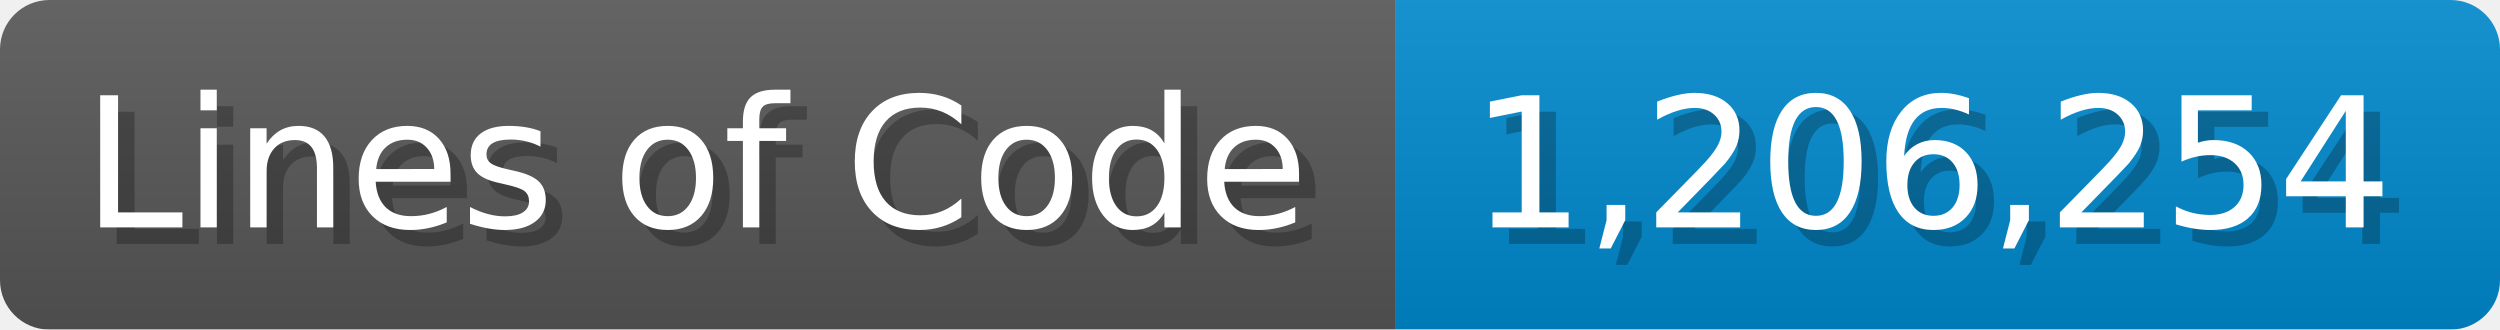
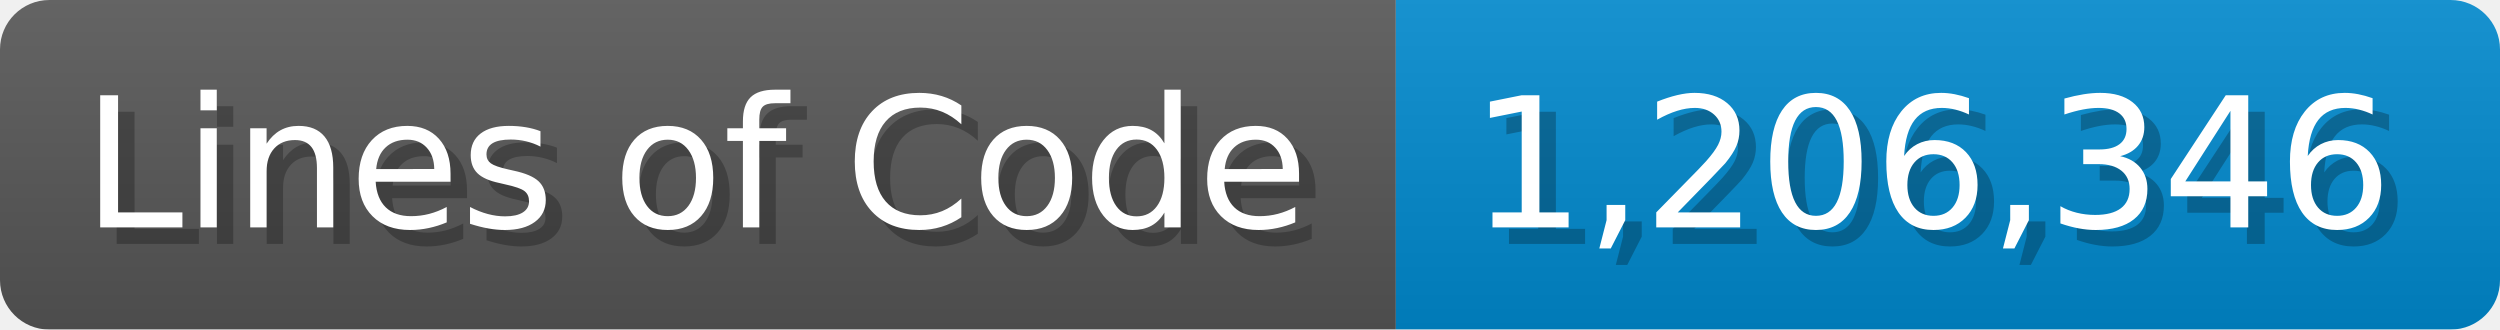
<svg xmlns="http://www.w3.org/2000/svg" width="151.7" height="20" viewBox="0 0 1517 200">
  <linearGradient id="a" x2="0" y2="100%">
    <stop offset="0" stop-opacity=".1" stop-color="#EEE" />
    <stop offset="1" stop-opacity=".1" />
  </linearGradient>
  <mask id="m">
    <rect width="1517" height="200" rx="30" fill="#FFF" />
  </mask>
  <g mask="url(#m)">
    <rect width="847" height="200" fill="#555" />
    <rect width="670" height="200" fill="#08C" x="847" />
    <rect width="1517" height="200" fill="url(#a)" />
  </g>
  <g fill="#fff" text-anchor="start" font-family="Verdana,DejaVu Sans,sans-serif" font-size="110">
    <text x="60" y="148" textLength="747" fill="#000" opacity="0.25">Lines of Code</text>
    <text x="50" y="138" textLength="747">Lines of Code</text>
-     <text x="902" y="148" textLength="570" fill="#000" opacity="0.25">1,206,254</text>
-     <text x="892" y="138" textLength="570">1,206,254</text>
+     <text x="902" y="148" textLength="570" fill="#000" opacity="0.25">1,206,346</text>
+     <text x="892" y="138" textLength="570">1,206,346</text>
  </g>
</svg>
